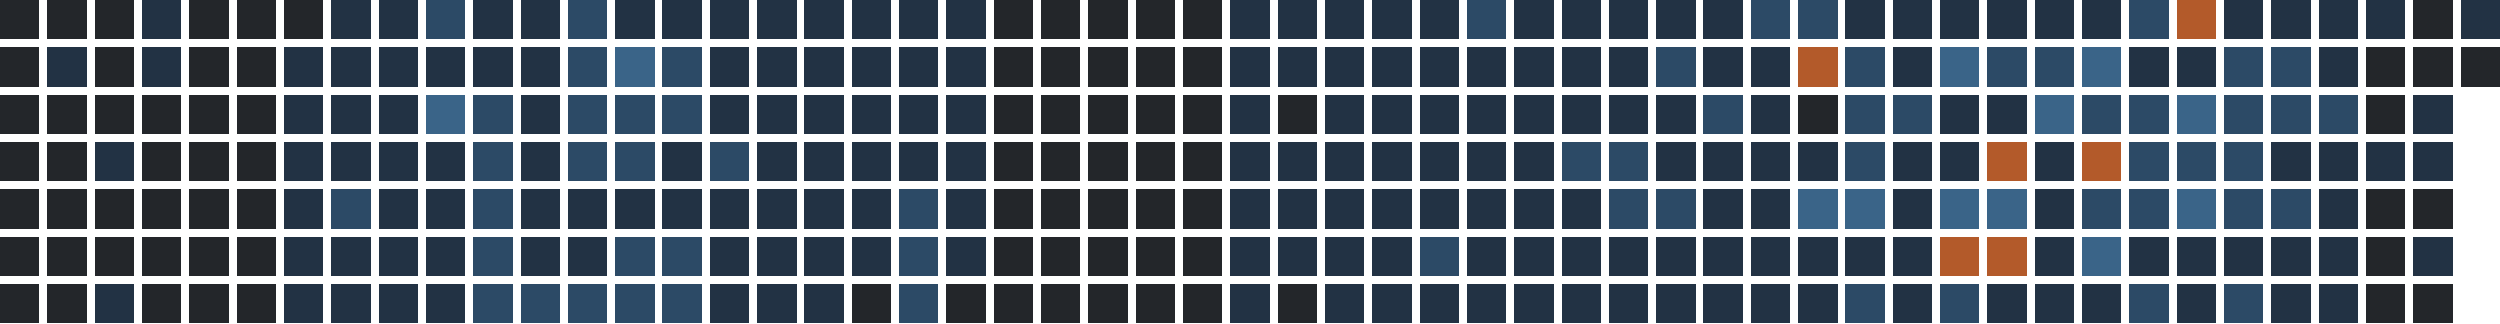
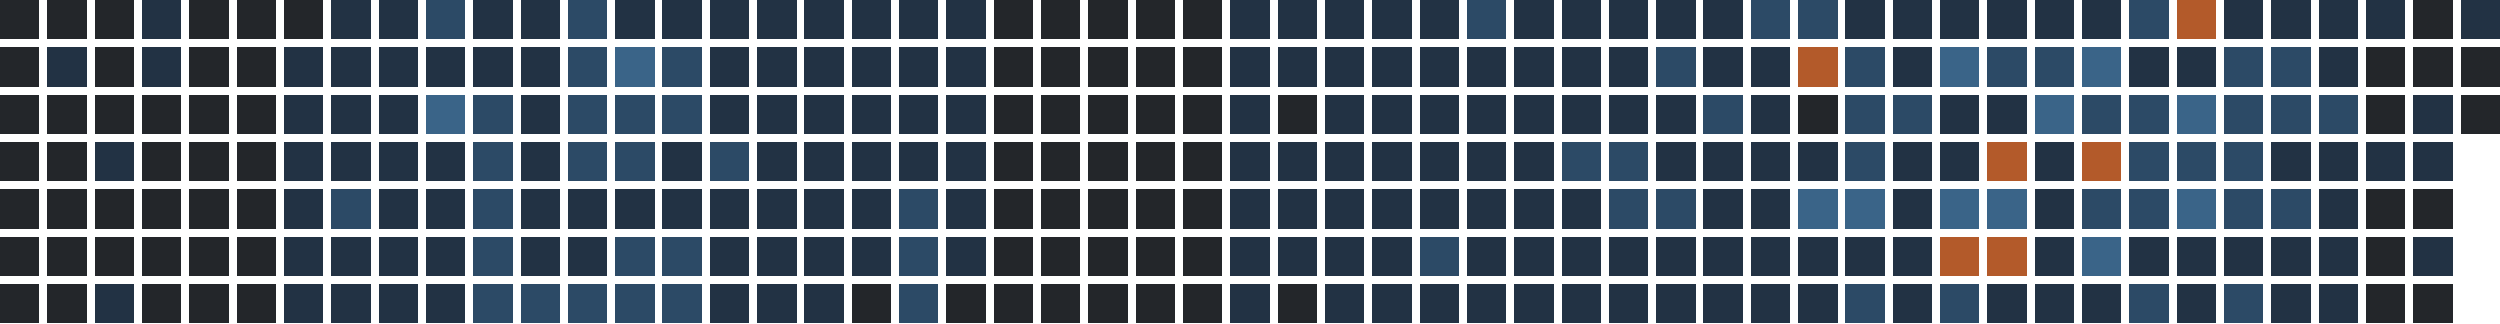
<svg xmlns="http://www.w3.org/2000/svg" version="1.1" width="634.0" height="82.0" viewBox="27.0 20.0 634.0 82.0">
  <rect style="fill:#23262a;shape-rendering:crispedges" data-score="0" data-date="2025-10-05" x="27" y="20" width="10" height="10" />
  <rect style="fill:#23262a;shape-rendering:crispedges" data-score="0" data-date="2025-10-12" x="39" y="20" width="10" height="10" />
  <rect style="fill:#23262a;shape-rendering:crispedges" data-score="0" data-date="2025-10-19" x="51" y="20" width="10" height="10" />
  <rect style="fill:#223244;shape-rendering:crispedges" data-score="1" data-date="2025-10-26" x="63" y="20" width="10" height="10" />
  <rect style="fill:#23262a;shape-rendering:crispedges" data-score="0" data-date="2025-11-02" x="75" y="20" width="10" height="10" />
  <rect style="fill:#23262a;shape-rendering:crispedges" data-score="0" data-date="2025-11-09" x="87" y="20" width="10" height="10" />
  <rect style="fill:#23262a;shape-rendering:crispedges" data-score="0" data-date="2025-11-16" x="99" y="20" width="10" height="10" />
  <rect style="fill:#223244;shape-rendering:crispedges" data-score="1" data-date="2025-11-23" x="111" y="20" width="10" height="10" />
  <rect style="fill:#223244;shape-rendering:crispedges" data-score="1" data-date="2025-11-30" x="123" y="20" width="10" height="10" />
  <rect style="fill:#2c4a66;shape-rendering:crispedges" data-score="2" data-date="2025-12-07" x="135" y="20" width="10" height="10" />
  <rect style="fill:#223244;shape-rendering:crispedges" data-score="1" data-date="2025-12-14" x="147" y="20" width="10" height="10" />
  <rect style="fill:#223244;shape-rendering:crispedges" data-score="1" data-date="2025-12-21" x="159" y="20" width="10" height="10" />
  <rect style="fill:#2c4a66;shape-rendering:crispedges" data-score="2" data-date="2025-12-28" x="171" y="20" width="10" height="10" />
  <rect style="fill:#223244;shape-rendering:crispedges" data-score="1" data-date="2026-01-04" x="183" y="20" width="10" height="10" />
  <rect style="fill:#223244;shape-rendering:crispedges" data-score="1" data-date="2026-01-11" x="195" y="20" width="10" height="10" />
  <rect style="fill:#223244;shape-rendering:crispedges" data-score="1" data-date="2026-01-18" x="207" y="20" width="10" height="10" />
  <rect style="fill:#223244;shape-rendering:crispedges" data-score="1" data-date="2026-01-25" x="219" y="20" width="10" height="10" />
  <rect style="fill:#223244;shape-rendering:crispedges" data-score="1" data-date="2026-02-01" x="231" y="20" width="10" height="10" />
  <rect style="fill:#223244;shape-rendering:crispedges" data-score="1" data-date="2026-02-08" x="243" y="20" width="10" height="10" />
  <rect style="fill:#223244;shape-rendering:crispedges" data-score="1" data-date="2026-02-15" x="255" y="20" width="10" height="10" />
  <rect style="fill:#223244;shape-rendering:crispedges" data-score="1" data-date="2026-02-22" x="267" y="20" width="10" height="10" />
  <rect style="fill:#23262a;shape-rendering:crispedges" data-score="0" data-date="2026-03-01" x="279" y="20" width="10" height="10" />
  <rect style="fill:#23262a;shape-rendering:crispedges" data-score="0" data-date="2026-03-08" x="291" y="20" width="10" height="10" />
  <rect style="fill:#23262a;shape-rendering:crispedges" data-score="0" data-date="2026-03-15" x="303" y="20" width="10" height="10" />
  <rect style="fill:#23262a;shape-rendering:crispedges" data-score="0" data-date="2026-03-22" x="315" y="20" width="10" height="10" />
  <rect style="fill:#23262a;shape-rendering:crispedges" data-score="0" data-date="2026-03-29" x="327" y="20" width="10" height="10" />
  <rect style="fill:#223244;shape-rendering:crispedges" data-score="1" data-date="2026-04-05" x="339" y="20" width="10" height="10" />
  <rect style="fill:#223244;shape-rendering:crispedges" data-score="1" data-date="2026-04-12" x="351" y="20" width="10" height="10" />
  <rect style="fill:#223244;shape-rendering:crispedges" data-score="1" data-date="2026-04-19" x="363" y="20" width="10" height="10" />
  <rect style="fill:#223244;shape-rendering:crispedges" data-score="1" data-date="2026-04-26" x="375" y="20" width="10" height="10" />
  <rect style="fill:#223244;shape-rendering:crispedges" data-score="1" data-date="2026-05-03" x="387" y="20" width="10" height="10" />
  <rect style="fill:#2c4a66;shape-rendering:crispedges" data-score="2" data-date="2026-05-10" x="399" y="20" width="10" height="10" />
  <rect style="fill:#223244;shape-rendering:crispedges" data-score="1" data-date="2026-05-17" x="411" y="20" width="10" height="10" />
  <rect style="fill:#223244;shape-rendering:crispedges" data-score="1" data-date="2026-05-24" x="423" y="20" width="10" height="10" />
  <rect style="fill:#223244;shape-rendering:crispedges" data-score="1" data-date="2026-05-31" x="435" y="20" width="10" height="10" />
  <rect style="fill:#223244;shape-rendering:crispedges" data-score="1" data-date="2026-06-07" x="447" y="20" width="10" height="10" />
  <rect style="fill:#223244;shape-rendering:crispedges" data-score="1" data-date="2026-06-14" x="459" y="20" width="10" height="10" />
  <rect style="fill:#2c4a66;shape-rendering:crispedges" data-score="2" data-date="2026-06-21" x="471" y="20" width="10" height="10" />
  <rect style="fill:#2c4a66;shape-rendering:crispedges" data-score="2" data-date="2026-06-28" x="483" y="20" width="10" height="10" />
  <rect style="fill:#223244;shape-rendering:crispedges" data-score="1" data-date="2026-07-05" x="495" y="20" width="10" height="10" />
  <rect style="fill:#223244;shape-rendering:crispedges" data-score="1" data-date="2026-07-12" x="507" y="20" width="10" height="10" />
  <rect style="fill:#223244;shape-rendering:crispedges" data-score="1" data-date="2026-07-19" x="519" y="20" width="10" height="10" />
  <rect style="fill:#223244;shape-rendering:crispedges" data-score="1" data-date="2026-07-26" x="531" y="20" width="10" height="10" />
  <rect style="fill:#223244;shape-rendering:crispedges" data-score="1" data-date="2026-08-02" x="543" y="20" width="10" height="10" />
  <rect style="fill:#223244;shape-rendering:crispedges" data-score="1" data-date="2026-08-09" x="555" y="20" width="10" height="10" />
  <rect style="fill:#2c4a66;shape-rendering:crispedges" data-score="2" data-date="2026-08-16" x="567" y="20" width="10" height="10" />
  <rect style="fill:#b35a2a;shape-rendering:crispedges" data-score="4" data-date="2026-08-23" x="579" y="20" width="10" height="10" />
  <rect style="fill:#223244;shape-rendering:crispedges" data-score="1" data-date="2026-08-30" x="591" y="20" width="10" height="10" />
  <rect style="fill:#223244;shape-rendering:crispedges" data-score="1" data-date="2026-09-06" x="603" y="20" width="10" height="10" />
  <rect style="fill:#223244;shape-rendering:crispedges" data-score="1" data-date="2026-09-13" x="615" y="20" width="10" height="10" />
  <rect style="fill:#223244;shape-rendering:crispedges" data-score="1" data-date="2026-09-20" x="627" y="20" width="10" height="10" />
  <rect style="fill:#23262a;shape-rendering:crispedges" data-score="0" data-date="2026-09-27" x="639" y="20" width="10" height="10" />
  <rect style="fill:#223244;shape-rendering:crispedges" data-score="1" data-date="2026-10-04" x="651" y="20" width="10" height="10" />
  <rect style="fill:#23262a;shape-rendering:crispedges" data-score="0" data-date="2025-10-06" x="27" y="32" width="10" height="10" />
  <rect style="fill:#223244;shape-rendering:crispedges" data-score="1" data-date="2025-10-13" x="39" y="32" width="10" height="10" />
  <rect style="fill:#23262a;shape-rendering:crispedges" data-score="0" data-date="2025-10-20" x="51" y="32" width="10" height="10" />
  <rect style="fill:#223244;shape-rendering:crispedges" data-score="1" data-date="2025-10-27" x="63" y="32" width="10" height="10" />
  <rect style="fill:#23262a;shape-rendering:crispedges" data-score="0" data-date="2025-11-03" x="75" y="32" width="10" height="10" />
  <rect style="fill:#23262a;shape-rendering:crispedges" data-score="0" data-date="2025-11-10" x="87" y="32" width="10" height="10" />
  <rect style="fill:#223244;shape-rendering:crispedges" data-score="1" data-date="2025-11-17" x="99" y="32" width="10" height="10" />
  <rect style="fill:#223244;shape-rendering:crispedges" data-score="1" data-date="2025-11-24" x="111" y="32" width="10" height="10" />
  <rect style="fill:#223244;shape-rendering:crispedges" data-score="1" data-date="2025-12-01" x="123" y="32" width="10" height="10" />
  <rect style="fill:#223244;shape-rendering:crispedges" data-score="1" data-date="2025-12-08" x="135" y="32" width="10" height="10" />
  <rect style="fill:#223244;shape-rendering:crispedges" data-score="1" data-date="2025-12-15" x="147" y="32" width="10" height="10" />
  <rect style="fill:#223244;shape-rendering:crispedges" data-score="1" data-date="2025-12-22" x="159" y="32" width="10" height="10" />
  <rect style="fill:#2c4a66;shape-rendering:crispedges" data-score="2" data-date="2025-12-29" x="171" y="32" width="10" height="10" />
  <rect style="fill:#3a6488;shape-rendering:crispedges" data-score="3" data-date="2026-01-05" x="183" y="32" width="10" height="10" />
  <rect style="fill:#2c4a66;shape-rendering:crispedges" data-score="2" data-date="2026-01-12" x="195" y="32" width="10" height="10" />
  <rect style="fill:#223244;shape-rendering:crispedges" data-score="1" data-date="2026-01-19" x="207" y="32" width="10" height="10" />
  <rect style="fill:#223244;shape-rendering:crispedges" data-score="1" data-date="2026-01-26" x="219" y="32" width="10" height="10" />
  <rect style="fill:#223244;shape-rendering:crispedges" data-score="1" data-date="2026-02-02" x="231" y="32" width="10" height="10" />
  <rect style="fill:#223244;shape-rendering:crispedges" data-score="1" data-date="2026-02-09" x="243" y="32" width="10" height="10" />
  <rect style="fill:#223244;shape-rendering:crispedges" data-score="1" data-date="2026-02-16" x="255" y="32" width="10" height="10" />
  <rect style="fill:#223244;shape-rendering:crispedges" data-score="1" data-date="2026-02-23" x="267" y="32" width="10" height="10" />
  <rect style="fill:#23262a;shape-rendering:crispedges" data-score="0" data-date="2026-03-02" x="279" y="32" width="10" height="10" />
  <rect style="fill:#23262a;shape-rendering:crispedges" data-score="0" data-date="2026-03-09" x="291" y="32" width="10" height="10" />
  <rect style="fill:#23262a;shape-rendering:crispedges" data-score="0" data-date="2026-03-16" x="303" y="32" width="10" height="10" />
  <rect style="fill:#23262a;shape-rendering:crispedges" data-score="0" data-date="2026-03-23" x="315" y="32" width="10" height="10" />
  <rect style="fill:#23262a;shape-rendering:crispedges" data-score="0" data-date="2026-03-30" x="327" y="32" width="10" height="10" />
  <rect style="fill:#223244;shape-rendering:crispedges" data-score="1" data-date="2026-04-06" x="339" y="32" width="10" height="10" />
  <rect style="fill:#223244;shape-rendering:crispedges" data-score="1" data-date="2026-04-13" x="351" y="32" width="10" height="10" />
  <rect style="fill:#223244;shape-rendering:crispedges" data-score="1" data-date="2026-04-20" x="363" y="32" width="10" height="10" />
  <rect style="fill:#223244;shape-rendering:crispedges" data-score="1" data-date="2026-04-27" x="375" y="32" width="10" height="10" />
  <rect style="fill:#223244;shape-rendering:crispedges" data-score="1" data-date="2026-05-04" x="387" y="32" width="10" height="10" />
  <rect style="fill:#223244;shape-rendering:crispedges" data-score="1" data-date="2026-05-11" x="399" y="32" width="10" height="10" />
  <rect style="fill:#223244;shape-rendering:crispedges" data-score="1" data-date="2026-05-18" x="411" y="32" width="10" height="10" />
  <rect style="fill:#223244;shape-rendering:crispedges" data-score="1" data-date="2026-05-25" x="423" y="32" width="10" height="10" />
  <rect style="fill:#223244;shape-rendering:crispedges" data-score="1" data-date="2026-06-01" x="435" y="32" width="10" height="10" />
  <rect style="fill:#2c4a66;shape-rendering:crispedges" data-score="2" data-date="2026-06-08" x="447" y="32" width="10" height="10" />
  <rect style="fill:#223244;shape-rendering:crispedges" data-score="1" data-date="2026-06-15" x="459" y="32" width="10" height="10" />
  <rect style="fill:#223244;shape-rendering:crispedges" data-score="1" data-date="2026-06-22" x="471" y="32" width="10" height="10" />
  <rect style="fill:#b35a2a;shape-rendering:crispedges" data-score="4" data-date="2026-06-29" x="483" y="32" width="10" height="10" />
  <rect style="fill:#2c4a66;shape-rendering:crispedges" data-score="2" data-date="2026-07-06" x="495" y="32" width="10" height="10" />
  <rect style="fill:#223244;shape-rendering:crispedges" data-score="1" data-date="2026-07-13" x="507" y="32" width="10" height="10" />
  <rect style="fill:#3a6488;shape-rendering:crispedges" data-score="3" data-date="2026-07-20" x="519" y="32" width="10" height="10" />
  <rect style="fill:#2c4a66;shape-rendering:crispedges" data-score="2" data-date="2026-07-27" x="531" y="32" width="10" height="10" />
  <rect style="fill:#2c4a66;shape-rendering:crispedges" data-score="2" data-date="2026-08-03" x="543" y="32" width="10" height="10" />
  <rect style="fill:#3a6488;shape-rendering:crispedges" data-score="3" data-date="2026-08-10" x="555" y="32" width="10" height="10" />
  <rect style="fill:#223244;shape-rendering:crispedges" data-score="1" data-date="2026-08-17" x="567" y="32" width="10" height="10" />
  <rect style="fill:#223244;shape-rendering:crispedges" data-score="1" data-date="2026-08-24" x="579" y="32" width="10" height="10" />
  <rect style="fill:#2c4a66;shape-rendering:crispedges" data-score="2" data-date="2026-08-31" x="591" y="32" width="10" height="10" />
  <rect style="fill:#2c4a66;shape-rendering:crispedges" data-score="2" data-date="2026-09-07" x="603" y="32" width="10" height="10" />
  <rect style="fill:#223244;shape-rendering:crispedges" data-score="1" data-date="2026-09-14" x="615" y="32" width="10" height="10" />
  <rect style="fill:#23262a;shape-rendering:crispedges" data-score="0" data-date="2026-09-21" x="627" y="32" width="10" height="10" />
  <rect style="fill:#23262a;shape-rendering:crispedges" data-score="0" data-date="2026-09-28" x="639" y="32" width="10" height="10" />
  <rect style="fill:#23262a;shape-rendering:crispedges" data-score="0" data-date="2026-10-05" x="651" y="32" width="10" height="10" />
  <rect style="fill:#23262a;shape-rendering:crispedges" data-score="0" data-date="2025-10-07" x="27" y="44" width="10" height="10" />
  <rect style="fill:#23262a;shape-rendering:crispedges" data-score="0" data-date="2025-10-14" x="39" y="44" width="10" height="10" />
  <rect style="fill:#23262a;shape-rendering:crispedges" data-score="0" data-date="2025-10-21" x="51" y="44" width="10" height="10" />
  <rect style="fill:#23262a;shape-rendering:crispedges" data-score="0" data-date="2025-10-28" x="63" y="44" width="10" height="10" />
  <rect style="fill:#23262a;shape-rendering:crispedges" data-score="0" data-date="2025-11-04" x="75" y="44" width="10" height="10" />
  <rect style="fill:#23262a;shape-rendering:crispedges" data-score="0" data-date="2025-11-11" x="87" y="44" width="10" height="10" />
  <rect style="fill:#223244;shape-rendering:crispedges" data-score="1" data-date="2025-11-18" x="99" y="44" width="10" height="10" />
  <rect style="fill:#223244;shape-rendering:crispedges" data-score="1" data-date="2025-11-25" x="111" y="44" width="10" height="10" />
  <rect style="fill:#223244;shape-rendering:crispedges" data-score="1" data-date="2025-12-02" x="123" y="44" width="10" height="10" />
  <rect style="fill:#3a6488;shape-rendering:crispedges" data-score="3" data-date="2025-12-09" x="135" y="44" width="10" height="10" />
  <rect style="fill:#2c4a66;shape-rendering:crispedges" data-score="2" data-date="2025-12-16" x="147" y="44" width="10" height="10" />
  <rect style="fill:#223244;shape-rendering:crispedges" data-score="1" data-date="2025-12-23" x="159" y="44" width="10" height="10" />
  <rect style="fill:#2c4a66;shape-rendering:crispedges" data-score="2" data-date="2025-12-30" x="171" y="44" width="10" height="10" />
  <rect style="fill:#2c4a66;shape-rendering:crispedges" data-score="2" data-date="2026-01-06" x="183" y="44" width="10" height="10" />
  <rect style="fill:#2c4a66;shape-rendering:crispedges" data-score="2" data-date="2026-01-13" x="195" y="44" width="10" height="10" />
  <rect style="fill:#223244;shape-rendering:crispedges" data-score="1" data-date="2026-01-20" x="207" y="44" width="10" height="10" />
  <rect style="fill:#223244;shape-rendering:crispedges" data-score="1" data-date="2026-01-27" x="219" y="44" width="10" height="10" />
  <rect style="fill:#223244;shape-rendering:crispedges" data-score="1" data-date="2026-02-03" x="231" y="44" width="10" height="10" />
  <rect style="fill:#223244;shape-rendering:crispedges" data-score="1" data-date="2026-02-10" x="243" y="44" width="10" height="10" />
  <rect style="fill:#223244;shape-rendering:crispedges" data-score="1" data-date="2026-02-17" x="255" y="44" width="10" height="10" />
  <rect style="fill:#223244;shape-rendering:crispedges" data-score="1" data-date="2026-02-24" x="267" y="44" width="10" height="10" />
  <rect style="fill:#23262a;shape-rendering:crispedges" data-score="0" data-date="2026-03-03" x="279" y="44" width="10" height="10" />
  <rect style="fill:#23262a;shape-rendering:crispedges" data-score="0" data-date="2026-03-10" x="291" y="44" width="10" height="10" />
  <rect style="fill:#23262a;shape-rendering:crispedges" data-score="0" data-date="2026-03-17" x="303" y="44" width="10" height="10" />
  <rect style="fill:#23262a;shape-rendering:crispedges" data-score="0" data-date="2026-03-24" x="315" y="44" width="10" height="10" />
  <rect style="fill:#23262a;shape-rendering:crispedges" data-score="0" data-date="2026-03-31" x="327" y="44" width="10" height="10" />
  <rect style="fill:#223244;shape-rendering:crispedges" data-score="1" data-date="2026-04-07" x="339" y="44" width="10" height="10" />
  <rect style="fill:#23262a;shape-rendering:crispedges" data-score="0" data-date="2026-04-14" x="351" y="44" width="10" height="10" />
  <rect style="fill:#223244;shape-rendering:crispedges" data-score="1" data-date="2026-04-21" x="363" y="44" width="10" height="10" />
  <rect style="fill:#223244;shape-rendering:crispedges" data-score="1" data-date="2026-04-28" x="375" y="44" width="10" height="10" />
  <rect style="fill:#223244;shape-rendering:crispedges" data-score="1" data-date="2026-05-05" x="387" y="44" width="10" height="10" />
  <rect style="fill:#223244;shape-rendering:crispedges" data-score="1" data-date="2026-05-12" x="399" y="44" width="10" height="10" />
  <rect style="fill:#223244;shape-rendering:crispedges" data-score="1" data-date="2026-05-19" x="411" y="44" width="10" height="10" />
  <rect style="fill:#223244;shape-rendering:crispedges" data-score="1" data-date="2026-05-26" x="423" y="44" width="10" height="10" />
  <rect style="fill:#223244;shape-rendering:crispedges" data-score="1" data-date="2026-06-02" x="435" y="44" width="10" height="10" />
  <rect style="fill:#223244;shape-rendering:crispedges" data-score="1" data-date="2026-06-09" x="447" y="44" width="10" height="10" />
  <rect style="fill:#2c4a66;shape-rendering:crispedges" data-score="2" data-date="2026-06-16" x="459" y="44" width="10" height="10" />
  <rect style="fill:#223244;shape-rendering:crispedges" data-score="1" data-date="2026-06-23" x="471" y="44" width="10" height="10" />
  <rect style="fill:#23262a;shape-rendering:crispedges" data-score="0" data-date="2026-06-30" x="483" y="44" width="10" height="10" />
  <rect style="fill:#2c4a66;shape-rendering:crispedges" data-score="2" data-date="2026-07-07" x="495" y="44" width="10" height="10" />
  <rect style="fill:#2c4a66;shape-rendering:crispedges" data-score="2" data-date="2026-07-14" x="507" y="44" width="10" height="10" />
  <rect style="fill:#223244;shape-rendering:crispedges" data-score="1" data-date="2026-07-21" x="519" y="44" width="10" height="10" />
  <rect style="fill:#223244;shape-rendering:crispedges" data-score="1" data-date="2026-07-28" x="531" y="44" width="10" height="10" />
  <rect style="fill:#3a6488;shape-rendering:crispedges" data-score="3" data-date="2026-08-04" x="543" y="44" width="10" height="10" />
  <rect style="fill:#2c4a66;shape-rendering:crispedges" data-score="2" data-date="2026-08-11" x="555" y="44" width="10" height="10" />
  <rect style="fill:#2c4a66;shape-rendering:crispedges" data-score="2" data-date="2026-08-18" x="567" y="44" width="10" height="10" />
  <rect style="fill:#3a6488;shape-rendering:crispedges" data-score="3" data-date="2026-08-25" x="579" y="44" width="10" height="10" />
  <rect style="fill:#2c4a66;shape-rendering:crispedges" data-score="2" data-date="2026-09-01" x="591" y="44" width="10" height="10" />
  <rect style="fill:#2c4a66;shape-rendering:crispedges" data-score="2" data-date="2026-09-08" x="603" y="44" width="10" height="10" />
  <rect style="fill:#2c4a66;shape-rendering:crispedges" data-score="2" data-date="2026-09-15" x="615" y="44" width="10" height="10" />
  <rect style="fill:#23262a;shape-rendering:crispedges" data-score="0" data-date="2026-09-22" x="627" y="44" width="10" height="10" />
  <rect style="fill:#223244;shape-rendering:crispedges" data-score="1" data-date="2026-09-29" x="639" y="44" width="10" height="10" />
+   <rect style="fill:#23262a;shape-rendering:crispedges" data-score="0" data-date="2026-10-06" x="651" y="44" width="10" height="10" />
  <rect style="fill:#23262a;shape-rendering:crispedges" data-score="0" data-date="2025-10-08" x="27" y="56" width="10" height="10" />
  <rect style="fill:#23262a;shape-rendering:crispedges" data-score="0" data-date="2025-10-15" x="39" y="56" width="10" height="10" />
  <rect style="fill:#223244;shape-rendering:crispedges" data-score="1" data-date="2025-10-22" x="51" y="56" width="10" height="10" />
  <rect style="fill:#23262a;shape-rendering:crispedges" data-score="0" data-date="2025-10-29" x="63" y="56" width="10" height="10" />
  <rect style="fill:#23262a;shape-rendering:crispedges" data-score="0" data-date="2025-11-05" x="75" y="56" width="10" height="10" />
  <rect style="fill:#23262a;shape-rendering:crispedges" data-score="0" data-date="2025-11-12" x="87" y="56" width="10" height="10" />
  <rect style="fill:#223244;shape-rendering:crispedges" data-score="1" data-date="2025-11-19" x="99" y="56" width="10" height="10" />
  <rect style="fill:#223244;shape-rendering:crispedges" data-score="1" data-date="2025-11-26" x="111" y="56" width="10" height="10" />
  <rect style="fill:#223244;shape-rendering:crispedges" data-score="1" data-date="2025-12-03" x="123" y="56" width="10" height="10" />
  <rect style="fill:#223244;shape-rendering:crispedges" data-score="1" data-date="2025-12-10" x="135" y="56" width="10" height="10" />
  <rect style="fill:#2c4a66;shape-rendering:crispedges" data-score="2" data-date="2025-12-17" x="147" y="56" width="10" height="10" />
  <rect style="fill:#223244;shape-rendering:crispedges" data-score="1" data-date="2025-12-24" x="159" y="56" width="10" height="10" />
  <rect style="fill:#2c4a66;shape-rendering:crispedges" data-score="2" data-date="2025-12-31" x="171" y="56" width="10" height="10" />
  <rect style="fill:#2c4a66;shape-rendering:crispedges" data-score="2" data-date="2026-01-07" x="183" y="56" width="10" height="10" />
  <rect style="fill:#223244;shape-rendering:crispedges" data-score="1" data-date="2026-01-14" x="195" y="56" width="10" height="10" />
  <rect style="fill:#2c4a66;shape-rendering:crispedges" data-score="2" data-date="2026-01-21" x="207" y="56" width="10" height="10" />
  <rect style="fill:#223244;shape-rendering:crispedges" data-score="1" data-date="2026-01-28" x="219" y="56" width="10" height="10" />
  <rect style="fill:#223244;shape-rendering:crispedges" data-score="1" data-date="2026-02-04" x="231" y="56" width="10" height="10" />
  <rect style="fill:#223244;shape-rendering:crispedges" data-score="1" data-date="2026-02-11" x="243" y="56" width="10" height="10" />
  <rect style="fill:#223244;shape-rendering:crispedges" data-score="1" data-date="2026-02-18" x="255" y="56" width="10" height="10" />
  <rect style="fill:#223244;shape-rendering:crispedges" data-score="1" data-date="2026-02-25" x="267" y="56" width="10" height="10" />
  <rect style="fill:#23262a;shape-rendering:crispedges" data-score="0" data-date="2026-03-04" x="279" y="56" width="10" height="10" />
  <rect style="fill:#23262a;shape-rendering:crispedges" data-score="0" data-date="2026-03-11" x="291" y="56" width="10" height="10" />
  <rect style="fill:#23262a;shape-rendering:crispedges" data-score="0" data-date="2026-03-18" x="303" y="56" width="10" height="10" />
  <rect style="fill:#23262a;shape-rendering:crispedges" data-score="0" data-date="2026-03-25" x="315" y="56" width="10" height="10" />
  <rect style="fill:#23262a;shape-rendering:crispedges" data-score="0" data-date="2026-04-01" x="327" y="56" width="10" height="10" />
  <rect style="fill:#223244;shape-rendering:crispedges" data-score="1" data-date="2026-04-08" x="339" y="56" width="10" height="10" />
  <rect style="fill:#223244;shape-rendering:crispedges" data-score="1" data-date="2026-04-15" x="351" y="56" width="10" height="10" />
  <rect style="fill:#223244;shape-rendering:crispedges" data-score="1" data-date="2026-04-22" x="363" y="56" width="10" height="10" />
  <rect style="fill:#223244;shape-rendering:crispedges" data-score="1" data-date="2026-04-29" x="375" y="56" width="10" height="10" />
  <rect style="fill:#223244;shape-rendering:crispedges" data-score="1" data-date="2026-05-06" x="387" y="56" width="10" height="10" />
  <rect style="fill:#223244;shape-rendering:crispedges" data-score="1" data-date="2026-05-13" x="399" y="56" width="10" height="10" />
  <rect style="fill:#223244;shape-rendering:crispedges" data-score="1" data-date="2026-05-20" x="411" y="56" width="10" height="10" />
  <rect style="fill:#2c4a66;shape-rendering:crispedges" data-score="2" data-date="2026-05-27" x="423" y="56" width="10" height="10" />
  <rect style="fill:#2c4a66;shape-rendering:crispedges" data-score="2" data-date="2026-06-03" x="435" y="56" width="10" height="10" />
  <rect style="fill:#223244;shape-rendering:crispedges" data-score="1" data-date="2026-06-10" x="447" y="56" width="10" height="10" />
  <rect style="fill:#223244;shape-rendering:crispedges" data-score="1" data-date="2026-06-17" x="459" y="56" width="10" height="10" />
  <rect style="fill:#223244;shape-rendering:crispedges" data-score="1" data-date="2026-06-24" x="471" y="56" width="10" height="10" />
  <rect style="fill:#223244;shape-rendering:crispedges" data-score="1" data-date="2026-07-01" x="483" y="56" width="10" height="10" />
  <rect style="fill:#2c4a66;shape-rendering:crispedges" data-score="2" data-date="2026-07-08" x="495" y="56" width="10" height="10" />
  <rect style="fill:#223244;shape-rendering:crispedges" data-score="1" data-date="2026-07-15" x="507" y="56" width="10" height="10" />
  <rect style="fill:#223244;shape-rendering:crispedges" data-score="1" data-date="2026-07-22" x="519" y="56" width="10" height="10" />
  <rect style="fill:#b35a2a;shape-rendering:crispedges" data-score="4" data-date="2026-07-29" x="531" y="56" width="10" height="10" />
  <rect style="fill:#223244;shape-rendering:crispedges" data-score="1" data-date="2026-08-05" x="543" y="56" width="10" height="10" />
  <rect style="fill:#b35a2a;shape-rendering:crispedges" data-score="4" data-date="2026-08-12" x="555" y="56" width="10" height="10" />
  <rect style="fill:#2c4a66;shape-rendering:crispedges" data-score="2" data-date="2026-08-19" x="567" y="56" width="10" height="10" />
  <rect style="fill:#2c4a66;shape-rendering:crispedges" data-score="2" data-date="2026-08-26" x="579" y="56" width="10" height="10" />
  <rect style="fill:#2c4a66;shape-rendering:crispedges" data-score="2" data-date="2026-09-02" x="591" y="56" width="10" height="10" />
  <rect style="fill:#223244;shape-rendering:crispedges" data-score="1" data-date="2026-09-09" x="603" y="56" width="10" height="10" />
  <rect style="fill:#223244;shape-rendering:crispedges" data-score="1" data-date="2026-09-16" x="615" y="56" width="10" height="10" />
  <rect style="fill:#223244;shape-rendering:crispedges" data-score="1" data-date="2026-09-23" x="627" y="56" width="10" height="10" />
  <rect style="fill:#223244;shape-rendering:crispedges" data-score="1" data-date="2026-09-30" x="639" y="56" width="10" height="10" />
  <rect style="fill:#23262a;shape-rendering:crispedges" data-score="0" data-date="2025-10-09" x="27" y="68" width="10" height="10" />
  <rect style="fill:#23262a;shape-rendering:crispedges" data-score="0" data-date="2025-10-16" x="39" y="68" width="10" height="10" />
  <rect style="fill:#23262a;shape-rendering:crispedges" data-score="0" data-date="2025-10-23" x="51" y="68" width="10" height="10" />
  <rect style="fill:#23262a;shape-rendering:crispedges" data-score="0" data-date="2025-10-30" x="63" y="68" width="10" height="10" />
  <rect style="fill:#23262a;shape-rendering:crispedges" data-score="0" data-date="2025-11-06" x="75" y="68" width="10" height="10" />
  <rect style="fill:#23262a;shape-rendering:crispedges" data-score="0" data-date="2025-11-13" x="87" y="68" width="10" height="10" />
  <rect style="fill:#223244;shape-rendering:crispedges" data-score="1" data-date="2025-11-20" x="99" y="68" width="10" height="10" />
  <rect style="fill:#2c4a66;shape-rendering:crispedges" data-score="2" data-date="2025-11-27" x="111" y="68" width="10" height="10" />
  <rect style="fill:#223244;shape-rendering:crispedges" data-score="1" data-date="2025-12-04" x="123" y="68" width="10" height="10" />
  <rect style="fill:#223244;shape-rendering:crispedges" data-score="1" data-date="2025-12-11" x="135" y="68" width="10" height="10" />
  <rect style="fill:#2c4a66;shape-rendering:crispedges" data-score="2" data-date="2025-12-18" x="147" y="68" width="10" height="10" />
  <rect style="fill:#223244;shape-rendering:crispedges" data-score="1" data-date="2025-12-25" x="159" y="68" width="10" height="10" />
  <rect style="fill:#223244;shape-rendering:crispedges" data-score="1" data-date="2026-01-01" x="171" y="68" width="10" height="10" />
  <rect style="fill:#223244;shape-rendering:crispedges" data-score="1" data-date="2026-01-08" x="183" y="68" width="10" height="10" />
  <rect style="fill:#223244;shape-rendering:crispedges" data-score="1" data-date="2026-01-15" x="195" y="68" width="10" height="10" />
  <rect style="fill:#223244;shape-rendering:crispedges" data-score="1" data-date="2026-01-22" x="207" y="68" width="10" height="10" />
  <rect style="fill:#223244;shape-rendering:crispedges" data-score="1" data-date="2026-01-29" x="219" y="68" width="10" height="10" />
  <rect style="fill:#223244;shape-rendering:crispedges" data-score="1" data-date="2026-02-05" x="231" y="68" width="10" height="10" />
  <rect style="fill:#223244;shape-rendering:crispedges" data-score="1" data-date="2026-02-12" x="243" y="68" width="10" height="10" />
  <rect style="fill:#2c4a66;shape-rendering:crispedges" data-score="2" data-date="2026-02-19" x="255" y="68" width="10" height="10" />
  <rect style="fill:#223244;shape-rendering:crispedges" data-score="1" data-date="2026-02-26" x="267" y="68" width="10" height="10" />
  <rect style="fill:#23262a;shape-rendering:crispedges" data-score="0" data-date="2026-03-05" x="279" y="68" width="10" height="10" />
  <rect style="fill:#23262a;shape-rendering:crispedges" data-score="0" data-date="2026-03-12" x="291" y="68" width="10" height="10" />
  <rect style="fill:#23262a;shape-rendering:crispedges" data-score="0" data-date="2026-03-19" x="303" y="68" width="10" height="10" />
  <rect style="fill:#23262a;shape-rendering:crispedges" data-score="0" data-date="2026-03-26" x="315" y="68" width="10" height="10" />
  <rect style="fill:#23262a;shape-rendering:crispedges" data-score="0" data-date="2026-04-02" x="327" y="68" width="10" height="10" />
  <rect style="fill:#223244;shape-rendering:crispedges" data-score="1" data-date="2026-04-09" x="339" y="68" width="10" height="10" />
  <rect style="fill:#223244;shape-rendering:crispedges" data-score="1" data-date="2026-04-16" x="351" y="68" width="10" height="10" />
  <rect style="fill:#223244;shape-rendering:crispedges" data-score="1" data-date="2026-04-23" x="363" y="68" width="10" height="10" />
  <rect style="fill:#223244;shape-rendering:crispedges" data-score="1" data-date="2026-04-30" x="375" y="68" width="10" height="10" />
  <rect style="fill:#223244;shape-rendering:crispedges" data-score="1" data-date="2026-05-07" x="387" y="68" width="10" height="10" />
  <rect style="fill:#223244;shape-rendering:crispedges" data-score="1" data-date="2026-05-14" x="399" y="68" width="10" height="10" />
  <rect style="fill:#223244;shape-rendering:crispedges" data-score="1" data-date="2026-05-21" x="411" y="68" width="10" height="10" />
  <rect style="fill:#223244;shape-rendering:crispedges" data-score="1" data-date="2026-05-28" x="423" y="68" width="10" height="10" />
  <rect style="fill:#2c4a66;shape-rendering:crispedges" data-score="2" data-date="2026-06-04" x="435" y="68" width="10" height="10" />
  <rect style="fill:#2c4a66;shape-rendering:crispedges" data-score="2" data-date="2026-06-11" x="447" y="68" width="10" height="10" />
  <rect style="fill:#223244;shape-rendering:crispedges" data-score="1" data-date="2026-06-18" x="459" y="68" width="10" height="10" />
  <rect style="fill:#223244;shape-rendering:crispedges" data-score="1" data-date="2026-06-25" x="471" y="68" width="10" height="10" />
  <rect style="fill:#3a6488;shape-rendering:crispedges" data-score="3" data-date="2026-07-02" x="483" y="68" width="10" height="10" />
  <rect style="fill:#3a6488;shape-rendering:crispedges" data-score="3" data-date="2026-07-09" x="495" y="68" width="10" height="10" />
  <rect style="fill:#223244;shape-rendering:crispedges" data-score="1" data-date="2026-07-16" x="507" y="68" width="10" height="10" />
  <rect style="fill:#3a6488;shape-rendering:crispedges" data-score="3" data-date="2026-07-23" x="519" y="68" width="10" height="10" />
  <rect style="fill:#3a6488;shape-rendering:crispedges" data-score="3" data-date="2026-07-30" x="531" y="68" width="10" height="10" />
  <rect style="fill:#223244;shape-rendering:crispedges" data-score="1" data-date="2026-08-06" x="543" y="68" width="10" height="10" />
  <rect style="fill:#2c4a66;shape-rendering:crispedges" data-score="2" data-date="2026-08-13" x="555" y="68" width="10" height="10" />
  <rect style="fill:#2c4a66;shape-rendering:crispedges" data-score="2" data-date="2026-08-20" x="567" y="68" width="10" height="10" />
  <rect style="fill:#3a6488;shape-rendering:crispedges" data-score="3" data-date="2026-08-27" x="579" y="68" width="10" height="10" />
  <rect style="fill:#2c4a66;shape-rendering:crispedges" data-score="2" data-date="2026-09-03" x="591" y="68" width="10" height="10" />
  <rect style="fill:#2c4a66;shape-rendering:crispedges" data-score="2" data-date="2026-09-10" x="603" y="68" width="10" height="10" />
  <rect style="fill:#223244;shape-rendering:crispedges" data-score="1" data-date="2026-09-17" x="615" y="68" width="10" height="10" />
  <rect style="fill:#23262a;shape-rendering:crispedges" data-score="0" data-date="2026-09-24" x="627" y="68" width="10" height="10" />
  <rect style="fill:#23262a;shape-rendering:crispedges" data-score="0" data-date="2026-10-01" x="639" y="68" width="10" height="10" />
  <rect style="fill:#23262a;shape-rendering:crispedges" data-score="0" data-date="2025-10-10" x="27" y="80" width="10" height="10" />
  <rect style="fill:#23262a;shape-rendering:crispedges" data-score="0" data-date="2025-10-17" x="39" y="80" width="10" height="10" />
  <rect style="fill:#23262a;shape-rendering:crispedges" data-score="0" data-date="2025-10-24" x="51" y="80" width="10" height="10" />
  <rect style="fill:#23262a;shape-rendering:crispedges" data-score="0" data-date="2025-10-31" x="63" y="80" width="10" height="10" />
  <rect style="fill:#23262a;shape-rendering:crispedges" data-score="0" data-date="2025-11-07" x="75" y="80" width="10" height="10" />
  <rect style="fill:#23262a;shape-rendering:crispedges" data-score="0" data-date="2025-11-14" x="87" y="80" width="10" height="10" />
  <rect style="fill:#223244;shape-rendering:crispedges" data-score="1" data-date="2025-11-21" x="99" y="80" width="10" height="10" />
  <rect style="fill:#223244;shape-rendering:crispedges" data-score="1" data-date="2025-11-28" x="111" y="80" width="10" height="10" />
  <rect style="fill:#223244;shape-rendering:crispedges" data-score="1" data-date="2025-12-05" x="123" y="80" width="10" height="10" />
  <rect style="fill:#223244;shape-rendering:crispedges" data-score="1" data-date="2025-12-12" x="135" y="80" width="10" height="10" />
  <rect style="fill:#2c4a66;shape-rendering:crispedges" data-score="2" data-date="2025-12-19" x="147" y="80" width="10" height="10" />
  <rect style="fill:#223244;shape-rendering:crispedges" data-score="1" data-date="2025-12-26" x="159" y="80" width="10" height="10" />
  <rect style="fill:#223244;shape-rendering:crispedges" data-score="1" data-date="2026-01-02" x="171" y="80" width="10" height="10" />
  <rect style="fill:#2c4a66;shape-rendering:crispedges" data-score="2" data-date="2026-01-09" x="183" y="80" width="10" height="10" />
  <rect style="fill:#2c4a66;shape-rendering:crispedges" data-score="2" data-date="2026-01-16" x="195" y="80" width="10" height="10" />
  <rect style="fill:#223244;shape-rendering:crispedges" data-score="1" data-date="2026-01-23" x="207" y="80" width="10" height="10" />
  <rect style="fill:#223244;shape-rendering:crispedges" data-score="1" data-date="2026-01-30" x="219" y="80" width="10" height="10" />
  <rect style="fill:#223244;shape-rendering:crispedges" data-score="1" data-date="2026-02-06" x="231" y="80" width="10" height="10" />
  <rect style="fill:#223244;shape-rendering:crispedges" data-score="1" data-date="2026-02-13" x="243" y="80" width="10" height="10" />
  <rect style="fill:#2c4a66;shape-rendering:crispedges" data-score="2" data-date="2026-02-20" x="255" y="80" width="10" height="10" />
  <rect style="fill:#223244;shape-rendering:crispedges" data-score="1" data-date="2026-02-27" x="267" y="80" width="10" height="10" />
  <rect style="fill:#23262a;shape-rendering:crispedges" data-score="0" data-date="2026-03-06" x="279" y="80" width="10" height="10" />
  <rect style="fill:#23262a;shape-rendering:crispedges" data-score="0" data-date="2026-03-13" x="291" y="80" width="10" height="10" />
  <rect style="fill:#23262a;shape-rendering:crispedges" data-score="0" data-date="2026-03-20" x="303" y="80" width="10" height="10" />
  <rect style="fill:#23262a;shape-rendering:crispedges" data-score="0" data-date="2026-03-27" x="315" y="80" width="10" height="10" />
  <rect style="fill:#23262a;shape-rendering:crispedges" data-score="0" data-date="2026-04-03" x="327" y="80" width="10" height="10" />
  <rect style="fill:#223244;shape-rendering:crispedges" data-score="1" data-date="2026-04-10" x="339" y="80" width="10" height="10" />
  <rect style="fill:#223244;shape-rendering:crispedges" data-score="1" data-date="2026-04-17" x="351" y="80" width="10" height="10" />
  <rect style="fill:#223244;shape-rendering:crispedges" data-score="1" data-date="2026-04-24" x="363" y="80" width="10" height="10" />
  <rect style="fill:#223244;shape-rendering:crispedges" data-score="1" data-date="2026-05-01" x="375" y="80" width="10" height="10" />
  <rect style="fill:#2c4a66;shape-rendering:crispedges" data-score="2" data-date="2026-05-08" x="387" y="80" width="10" height="10" />
  <rect style="fill:#223244;shape-rendering:crispedges" data-score="1" data-date="2026-05-15" x="399" y="80" width="10" height="10" />
  <rect style="fill:#223244;shape-rendering:crispedges" data-score="1" data-date="2026-05-22" x="411" y="80" width="10" height="10" />
  <rect style="fill:#223244;shape-rendering:crispedges" data-score="1" data-date="2026-05-29" x="423" y="80" width="10" height="10" />
  <rect style="fill:#223244;shape-rendering:crispedges" data-score="1" data-date="2026-06-05" x="435" y="80" width="10" height="10" />
  <rect style="fill:#223244;shape-rendering:crispedges" data-score="1" data-date="2026-06-12" x="447" y="80" width="10" height="10" />
  <rect style="fill:#223244;shape-rendering:crispedges" data-score="1" data-date="2026-06-19" x="459" y="80" width="10" height="10" />
  <rect style="fill:#223244;shape-rendering:crispedges" data-score="1" data-date="2026-06-26" x="471" y="80" width="10" height="10" />
  <rect style="fill:#223244;shape-rendering:crispedges" data-score="1" data-date="2026-07-03" x="483" y="80" width="10" height="10" />
  <rect style="fill:#223244;shape-rendering:crispedges" data-score="1" data-date="2026-07-10" x="495" y="80" width="10" height="10" />
  <rect style="fill:#223244;shape-rendering:crispedges" data-score="1" data-date="2026-07-17" x="507" y="80" width="10" height="10" />
  <rect style="fill:#b35a2a;shape-rendering:crispedges" data-score="4" data-date="2026-07-24" x="519" y="80" width="10" height="10" />
  <rect style="fill:#b35a2a;shape-rendering:crispedges" data-score="4" data-date="2026-07-31" x="531" y="80" width="10" height="10" />
  <rect style="fill:#223244;shape-rendering:crispedges" data-score="1" data-date="2026-08-07" x="543" y="80" width="10" height="10" />
  <rect style="fill:#3a6488;shape-rendering:crispedges" data-score="3" data-date="2026-08-14" x="555" y="80" width="10" height="10" />
  <rect style="fill:#223244;shape-rendering:crispedges" data-score="1" data-date="2026-08-21" x="567" y="80" width="10" height="10" />
  <rect style="fill:#223244;shape-rendering:crispedges" data-score="1" data-date="2026-08-28" x="579" y="80" width="10" height="10" />
  <rect style="fill:#223244;shape-rendering:crispedges" data-score="1" data-date="2026-09-04" x="591" y="80" width="10" height="10" />
  <rect style="fill:#223244;shape-rendering:crispedges" data-score="1" data-date="2026-09-11" x="603" y="80" width="10" height="10" />
  <rect style="fill:#223244;shape-rendering:crispedges" data-score="1" data-date="2026-09-18" x="615" y="80" width="10" height="10" />
  <rect style="fill:#23262a;shape-rendering:crispedges" data-score="0" data-date="2026-09-25" x="627" y="80" width="10" height="10" />
  <rect style="fill:#223244;shape-rendering:crispedges" data-score="1" data-date="2026-10-02" x="639" y="80" width="10" height="10" />
  <rect style="fill:#23262a;shape-rendering:crispedges" data-score="0" data-date="2025-10-11" x="27" y="92" width="10" height="10" />
  <rect style="fill:#23262a;shape-rendering:crispedges" data-score="0" data-date="2025-10-18" x="39" y="92" width="10" height="10" />
  <rect style="fill:#223244;shape-rendering:crispedges" data-score="1" data-date="2025-10-25" x="51" y="92" width="10" height="10" />
  <rect style="fill:#23262a;shape-rendering:crispedges" data-score="0" data-date="2025-11-01" x="63" y="92" width="10" height="10" />
  <rect style="fill:#23262a;shape-rendering:crispedges" data-score="0" data-date="2025-11-08" x="75" y="92" width="10" height="10" />
  <rect style="fill:#23262a;shape-rendering:crispedges" data-score="0" data-date="2025-11-15" x="87" y="92" width="10" height="10" />
  <rect style="fill:#223244;shape-rendering:crispedges" data-score="1" data-date="2025-11-22" x="99" y="92" width="10" height="10" />
  <rect style="fill:#223244;shape-rendering:crispedges" data-score="1" data-date="2025-11-29" x="111" y="92" width="10" height="10" />
  <rect style="fill:#223244;shape-rendering:crispedges" data-score="1" data-date="2025-12-06" x="123" y="92" width="10" height="10" />
  <rect style="fill:#223244;shape-rendering:crispedges" data-score="1" data-date="2025-12-13" x="135" y="92" width="10" height="10" />
  <rect style="fill:#2c4a66;shape-rendering:crispedges" data-score="2" data-date="2025-12-20" x="147" y="92" width="10" height="10" />
  <rect style="fill:#2c4a66;shape-rendering:crispedges" data-score="2" data-date="2025-12-27" x="159" y="92" width="10" height="10" />
  <rect style="fill:#2c4a66;shape-rendering:crispedges" data-score="2" data-date="2026-01-03" x="171" y="92" width="10" height="10" />
  <rect style="fill:#2c4a66;shape-rendering:crispedges" data-score="2" data-date="2026-01-10" x="183" y="92" width="10" height="10" />
  <rect style="fill:#2c4a66;shape-rendering:crispedges" data-score="2" data-date="2026-01-17" x="195" y="92" width="10" height="10" />
  <rect style="fill:#223244;shape-rendering:crispedges" data-score="1" data-date="2026-01-24" x="207" y="92" width="10" height="10" />
  <rect style="fill:#223244;shape-rendering:crispedges" data-score="1" data-date="2026-01-31" x="219" y="92" width="10" height="10" />
  <rect style="fill:#223244;shape-rendering:crispedges" data-score="1" data-date="2026-02-07" x="231" y="92" width="10" height="10" />
  <rect style="fill:#23262a;shape-rendering:crispedges" data-score="0" data-date="2026-02-14" x="243" y="92" width="10" height="10" />
  <rect style="fill:#2c4a66;shape-rendering:crispedges" data-score="2" data-date="2026-02-21" x="255" y="92" width="10" height="10" />
  <rect style="fill:#23262a;shape-rendering:crispedges" data-score="0" data-date="2026-02-28" x="267" y="92" width="10" height="10" />
  <rect style="fill:#23262a;shape-rendering:crispedges" data-score="0" data-date="2026-03-07" x="279" y="92" width="10" height="10" />
  <rect style="fill:#23262a;shape-rendering:crispedges" data-score="0" data-date="2026-03-14" x="291" y="92" width="10" height="10" />
  <rect style="fill:#23262a;shape-rendering:crispedges" data-score="0" data-date="2026-03-21" x="303" y="92" width="10" height="10" />
  <rect style="fill:#23262a;shape-rendering:crispedges" data-score="0" data-date="2026-03-28" x="315" y="92" width="10" height="10" />
  <rect style="fill:#23262a;shape-rendering:crispedges" data-score="0" data-date="2026-04-04" x="327" y="92" width="10" height="10" />
  <rect style="fill:#223244;shape-rendering:crispedges" data-score="1" data-date="2026-04-11" x="339" y="92" width="10" height="10" />
  <rect style="fill:#23262a;shape-rendering:crispedges" data-score="0" data-date="2026-04-18" x="351" y="92" width="10" height="10" />
  <rect style="fill:#223244;shape-rendering:crispedges" data-score="1" data-date="2026-04-25" x="363" y="92" width="10" height="10" />
  <rect style="fill:#223244;shape-rendering:crispedges" data-score="1" data-date="2026-05-02" x="375" y="92" width="10" height="10" />
  <rect style="fill:#223244;shape-rendering:crispedges" data-score="1" data-date="2026-05-09" x="387" y="92" width="10" height="10" />
  <rect style="fill:#223244;shape-rendering:crispedges" data-score="1" data-date="2026-05-16" x="399" y="92" width="10" height="10" />
  <rect style="fill:#223244;shape-rendering:crispedges" data-score="1" data-date="2026-05-23" x="411" y="92" width="10" height="10" />
  <rect style="fill:#223244;shape-rendering:crispedges" data-score="1" data-date="2026-05-30" x="423" y="92" width="10" height="10" />
  <rect style="fill:#223244;shape-rendering:crispedges" data-score="1" data-date="2026-06-06" x="435" y="92" width="10" height="10" />
  <rect style="fill:#223244;shape-rendering:crispedges" data-score="1" data-date="2026-06-13" x="447" y="92" width="10" height="10" />
  <rect style="fill:#223244;shape-rendering:crispedges" data-score="1" data-date="2026-06-20" x="459" y="92" width="10" height="10" />
  <rect style="fill:#223244;shape-rendering:crispedges" data-score="1" data-date="2026-06-27" x="471" y="92" width="10" height="10" />
  <rect style="fill:#223244;shape-rendering:crispedges" data-score="1" data-date="2026-07-04" x="483" y="92" width="10" height="10" />
  <rect style="fill:#2c4a66;shape-rendering:crispedges" data-score="2" data-date="2026-07-11" x="495" y="92" width="10" height="10" />
  <rect style="fill:#223244;shape-rendering:crispedges" data-score="1" data-date="2026-07-18" x="507" y="92" width="10" height="10" />
  <rect style="fill:#2c4a66;shape-rendering:crispedges" data-score="2" data-date="2026-07-25" x="519" y="92" width="10" height="10" />
  <rect style="fill:#223244;shape-rendering:crispedges" data-score="1" data-date="2026-08-01" x="531" y="92" width="10" height="10" />
  <rect style="fill:#223244;shape-rendering:crispedges" data-score="1" data-date="2026-08-08" x="543" y="92" width="10" height="10" />
  <rect style="fill:#223244;shape-rendering:crispedges" data-score="1" data-date="2026-08-15" x="555" y="92" width="10" height="10" />
  <rect style="fill:#2c4a66;shape-rendering:crispedges" data-score="2" data-date="2026-08-22" x="567" y="92" width="10" height="10" />
  <rect style="fill:#223244;shape-rendering:crispedges" data-score="1" data-date="2026-08-29" x="579" y="92" width="10" height="10" />
  <rect style="fill:#2c4a66;shape-rendering:crispedges" data-score="2" data-date="2026-09-05" x="591" y="92" width="10" height="10" />
  <rect style="fill:#223244;shape-rendering:crispedges" data-score="1" data-date="2026-09-12" x="603" y="92" width="10" height="10" />
  <rect style="fill:#223244;shape-rendering:crispedges" data-score="1" data-date="2026-09-19" x="615" y="92" width="10" height="10" />
  <rect style="fill:#23262a;shape-rendering:crispedges" data-score="0" data-date="2026-09-26" x="627" y="92" width="10" height="10" />
  <rect style="fill:#23262a;shape-rendering:crispedges" data-score="0" data-date="2026-10-03" x="639" y="92" width="10" height="10" />
</svg>
